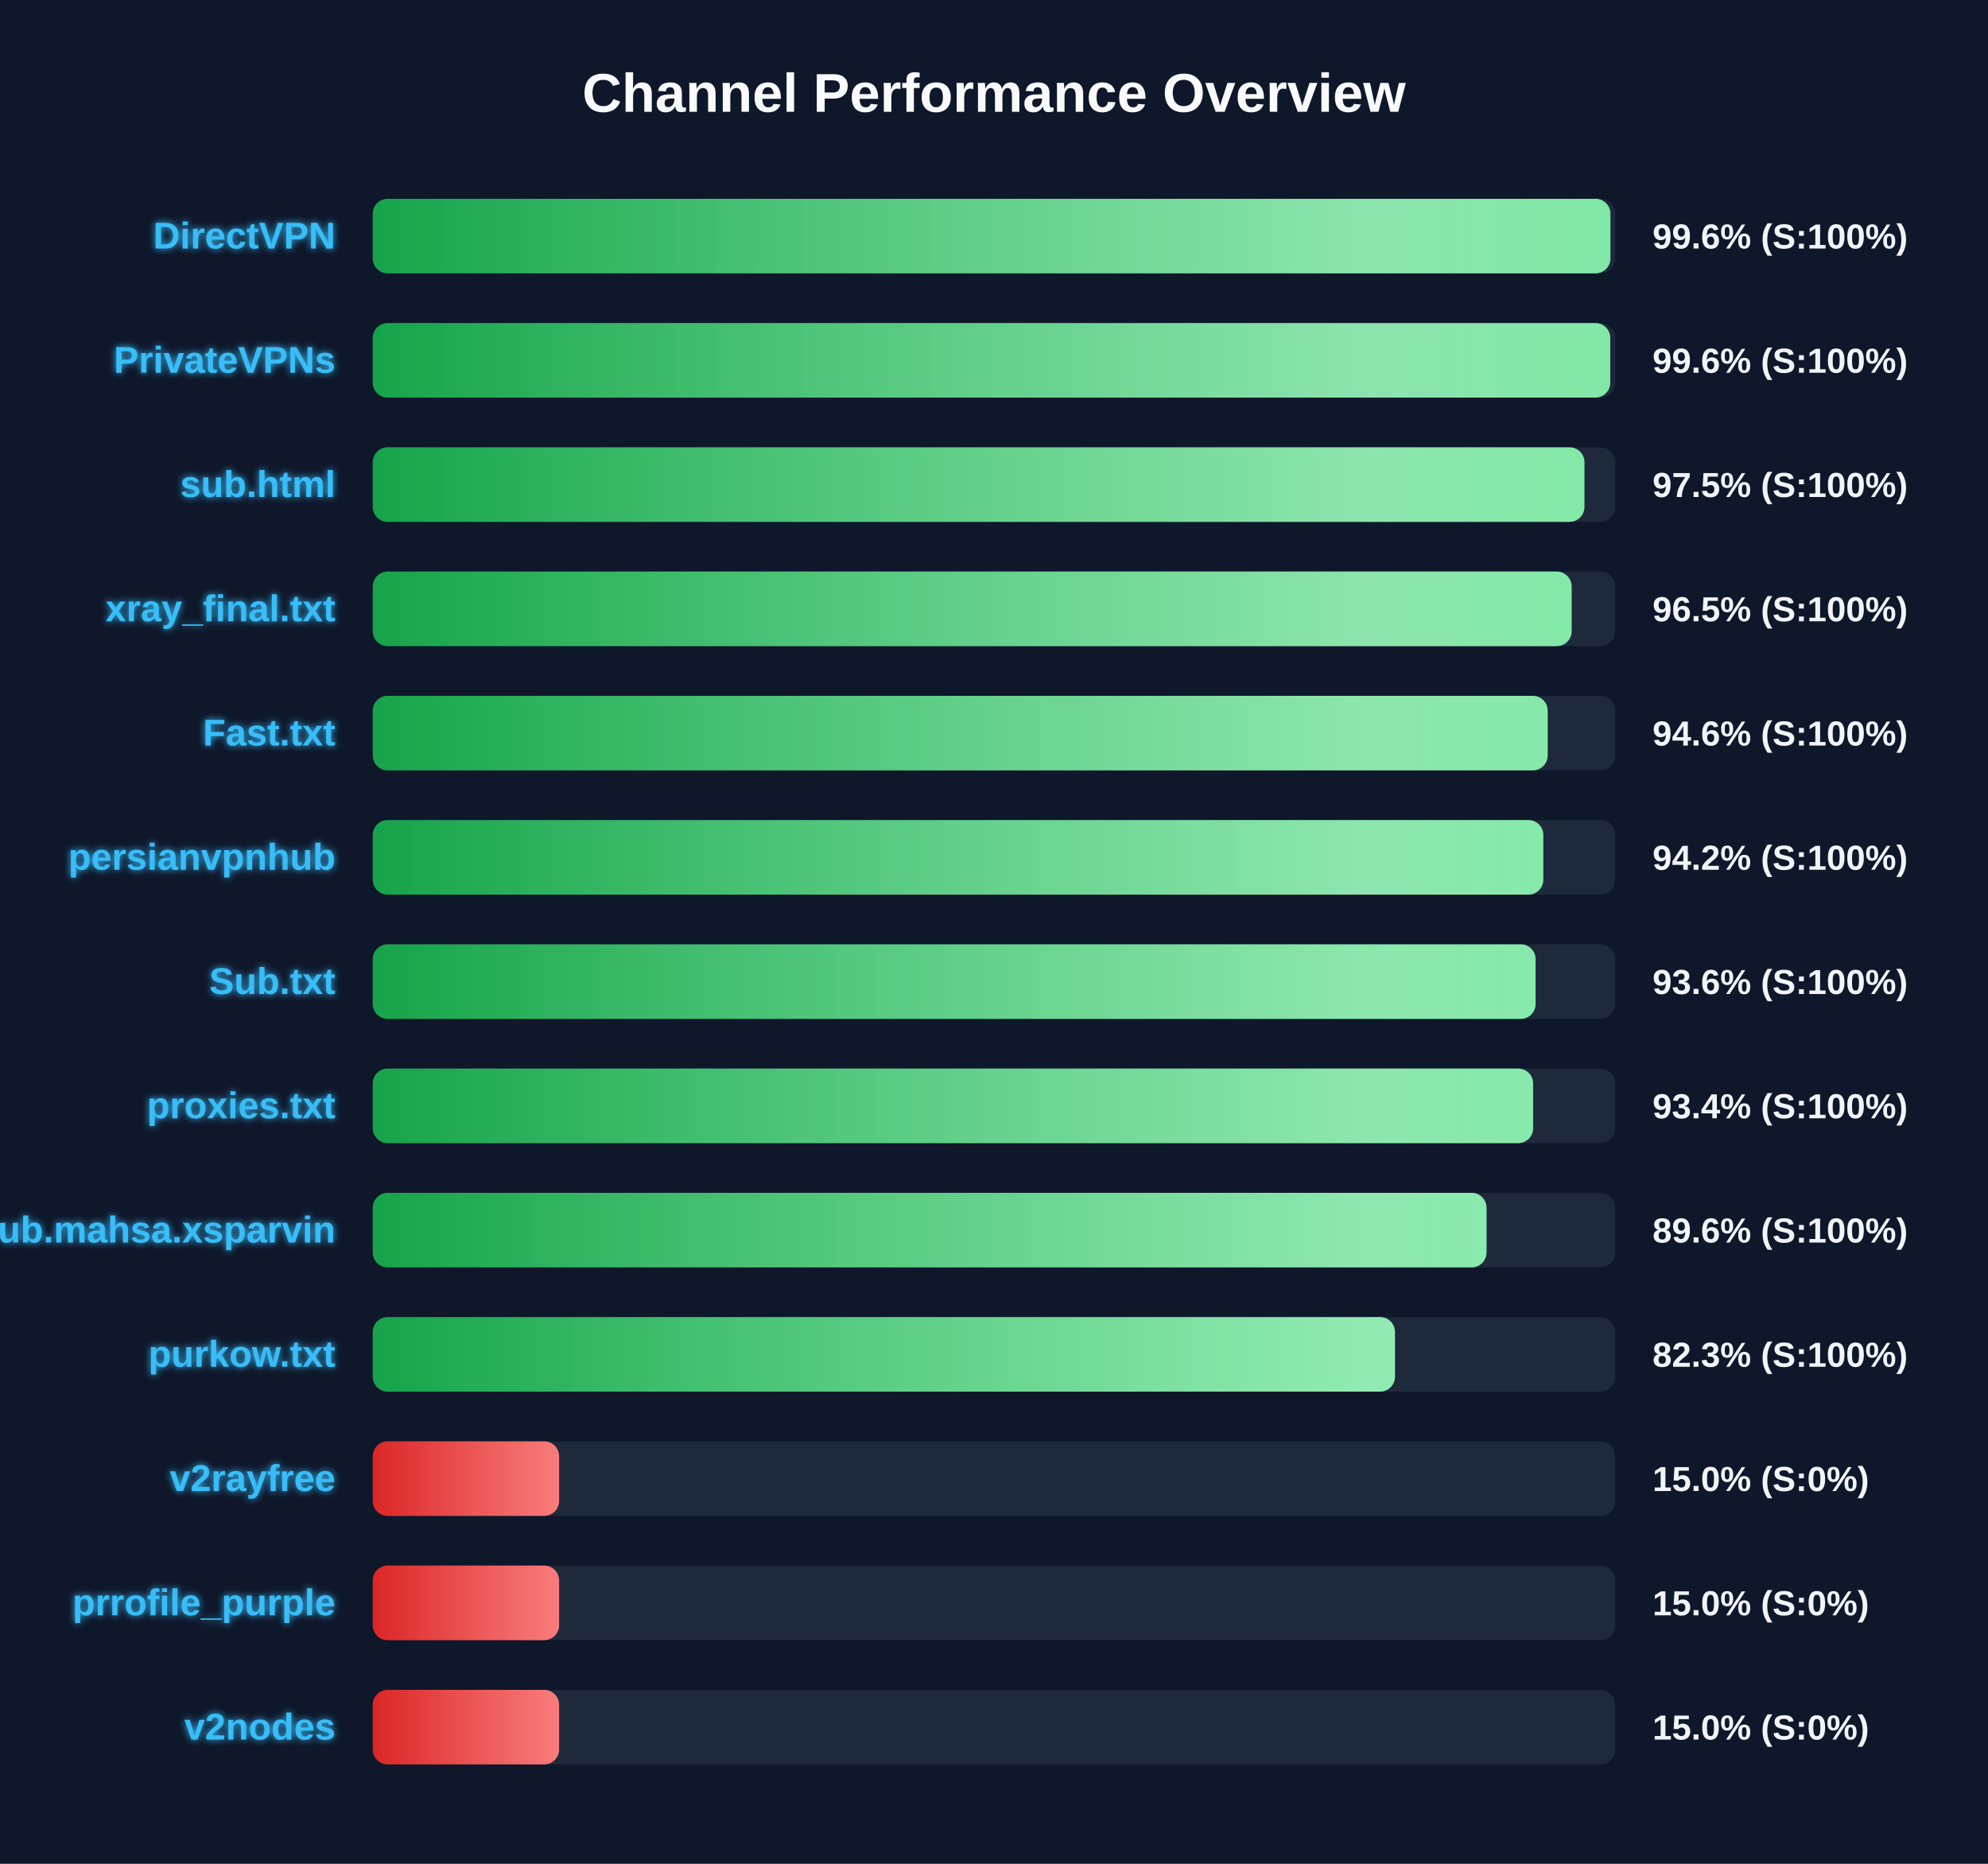
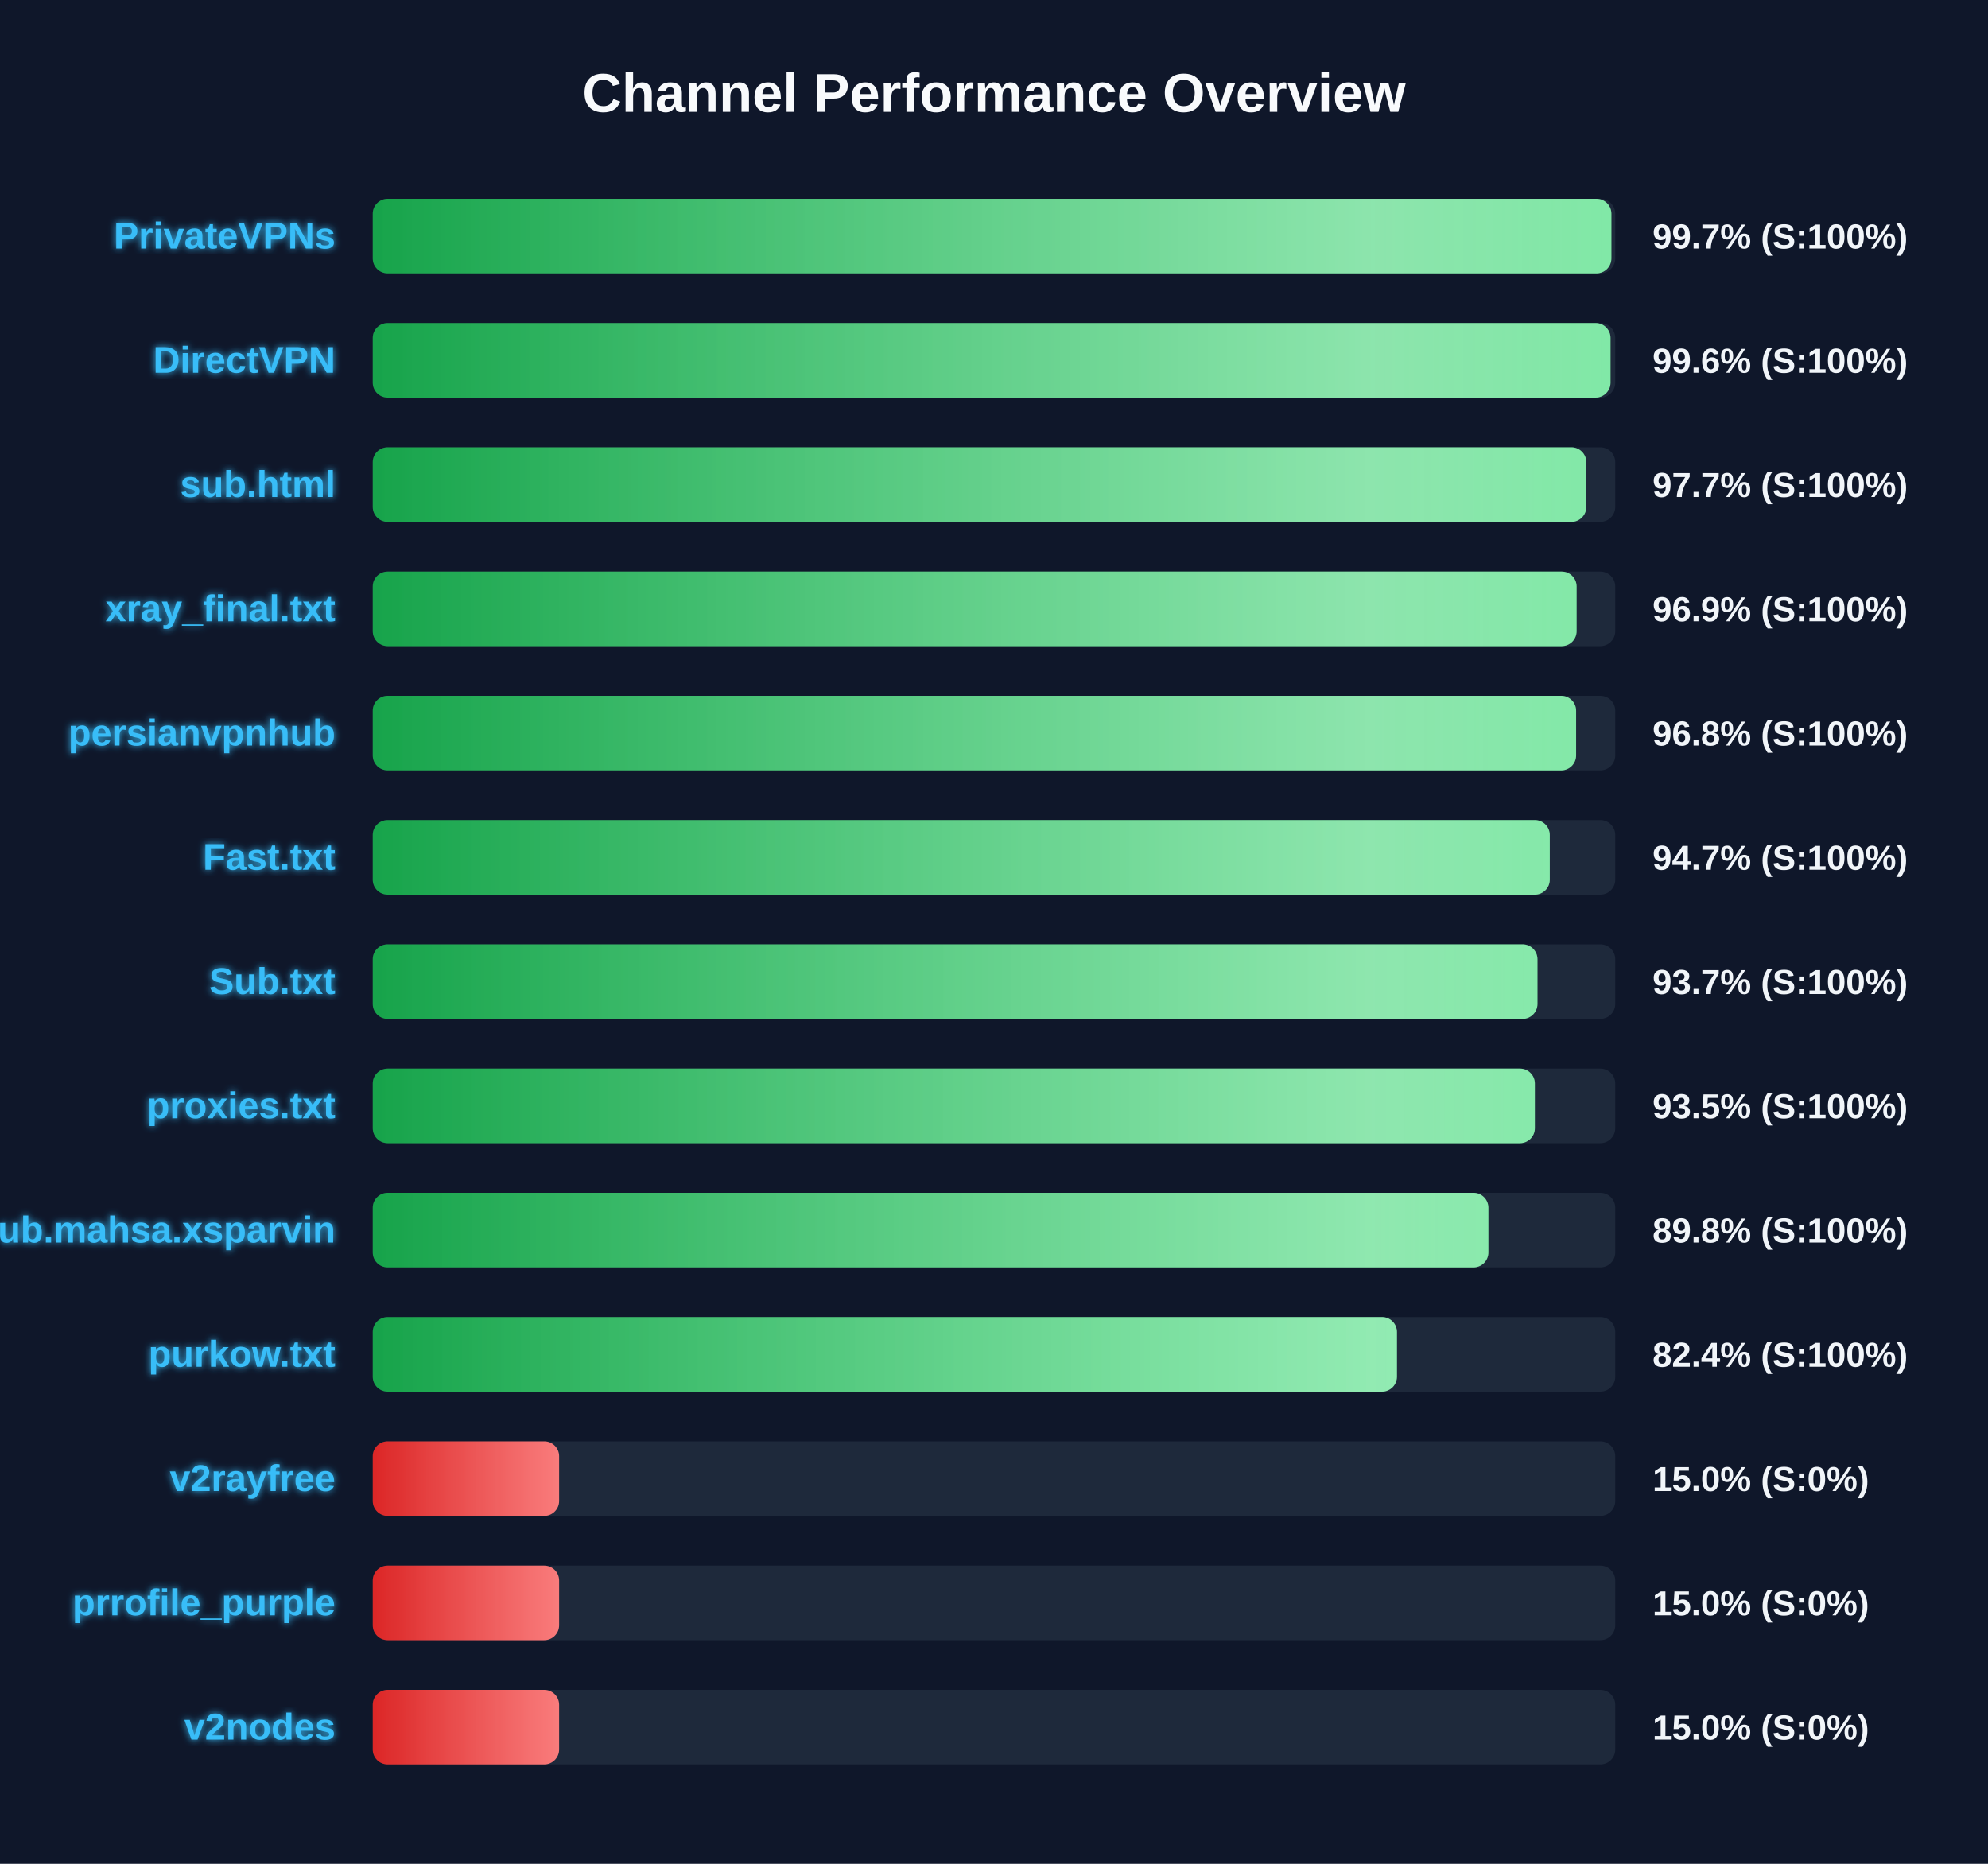
<svg xmlns="http://www.w3.org/2000/svg" width="800" height="750" version="1.1">
  <defs>
    <linearGradient id="grad-green" x1="0%" y1="0%" x2="100%" y2="0%">
      <stop offset="0%" stop-color="#16a34a" />
      <stop offset="100%" stop-color="#4ade80" />
    </linearGradient>
    <linearGradient id="grad-yellow" x1="0%" y1="0%" x2="100%" y2="0%">
      <stop offset="0%" stop-color="#ca8a04" />
      <stop offset="100%" stop-color="#fde047" />
    </linearGradient>
    <linearGradient id="grad-red" x1="0%" y1="0%" x2="100%" y2="0%">
      <stop offset="0%" stop-color="#dc2626" />
      <stop offset="100%" stop-color="#f87171" />
    </linearGradient>
    <linearGradient id="shimmer" x1="0%" y1="0%" x2="100%" y2="0%">
      <stop offset="0%" stop-color="rgba(255,255,255,0)" />
      <stop offset="50%" stop-color="rgba(255,255,255,0.4)" />
      <stop offset="100%" stop-color="rgba(255,255,255,0)" />
    </linearGradient>
    <filter id="glow" x="-20%" y="-20%" width="140%" height="140%">
      <feGaussianBlur stdDeviation="1.5" result="blur" />
      <feComposite in="SourceGraphic" in2="blur" operator="over" />
    </filter>
  </defs>
  <style>
        .bg-rect { fill: #0f172a; }
        .title { font: bold 22px 'Segoe UI', Arial, sans-serif; fill: #f8fafc; }
        .row { font: bold 15px 'Segoe UI', Arial, sans-serif; fill: #38bdf8; filter: url(#glow); }
        .score { font: bold 14px 'Segoe UI', Arial, sans-serif; fill: #f1f5f9; }
        @keyframes shimmer-anim {
            0% { transform: translateX(-100%); }
            100% { transform: translateX(200%); }
        }
        .shimmer-rect {
            animation: shimmer-anim 2.5s infinite linear;
        }
    </style>
  <rect width="100%" height="100%" class="bg-rect" />
  <text x="400" y="45" text-anchor="middle" class="title">Channel Performance Overview</text>
  <rect x="150" y="80" width="500" height="30" fill="#1e293b" rx="6" />
  <clipPath id="clip-0">
-     <rect x="150" y="80" width="498.05" height="30" rx="6" />
+     <rect x="150" y="80" width="498.45" height="30" rx="6" />
  </clipPath>
-   <rect x="150" y="80" width="498.05" height="30" fill="url(#grad-green)" rx="6" />
+   <rect x="150" y="80" width="498.45" height="30" fill="url(#grad-green)" rx="6" />
  <g clip-path="url(#clip-0)">
    <rect x="150" y="80" width="100%" height="30" fill="url(#shimmer)" class="shimmer-rect" />
  </g>
-   <text x="135" y="100" text-anchor="end" class="row">DirectVPN</text>
-   <text x="665" y="100" text-anchor="start" class="score">99.6% (S:100%)</text>
+   <text x="135" y="100" text-anchor="end" class="row">PrivateVPNs</text>
+   <text x="665" y="100" text-anchor="start" class="score">99.7% (S:100%)</text>
  <rect x="150" y="130" width="500" height="30" fill="#1e293b" rx="6" />
  <clipPath id="clip-1">
-     <rect x="150" y="130" width="498.0" height="30" rx="6" />
+     <rect x="150" y="130" width="498.1" height="30" rx="6" />
  </clipPath>
-   <rect x="150" y="130" width="498.0" height="30" fill="url(#grad-green)" rx="6" />
+   <rect x="150" y="130" width="498.1" height="30" fill="url(#grad-green)" rx="6" />
  <g clip-path="url(#clip-1)">
    <rect x="150" y="130" width="100%" height="30" fill="url(#shimmer)" class="shimmer-rect" />
  </g>
-   <text x="135" y="150" text-anchor="end" class="row">PrivateVPNs</text>
+   <text x="135" y="150" text-anchor="end" class="row">DirectVPN</text>
  <text x="665" y="150" text-anchor="start" class="score">99.6% (S:100%)</text>
  <rect x="150" y="180" width="500" height="30" fill="#1e293b" rx="6" />
  <clipPath id="clip-2">
-     <rect x="150" y="180" width="487.6" height="30" rx="6" />
+     <rect x="150" y="180" width="488.35" height="30" rx="6" />
  </clipPath>
-   <rect x="150" y="180" width="487.6" height="30" fill="url(#grad-green)" rx="6" />
+   <rect x="150" y="180" width="488.35" height="30" fill="url(#grad-green)" rx="6" />
  <g clip-path="url(#clip-2)">
    <rect x="150" y="180" width="100%" height="30" fill="url(#shimmer)" class="shimmer-rect" />
  </g>
  <text x="135" y="200" text-anchor="end" class="row">sub.html</text>
-   <text x="665" y="200" text-anchor="start" class="score">97.5% (S:100%)</text>
+   <text x="665" y="200" text-anchor="start" class="score">97.7% (S:100%)</text>
  <rect x="150" y="230" width="500" height="30" fill="#1e293b" rx="6" />
  <clipPath id="clip-3">
-     <rect x="150" y="230" width="482.45" height="30" rx="6" />
+     <rect x="150" y="230" width="484.45" height="30" rx="6" />
  </clipPath>
-   <rect x="150" y="230" width="482.45" height="30" fill="url(#grad-green)" rx="6" />
+   <rect x="150" y="230" width="484.45" height="30" fill="url(#grad-green)" rx="6" />
  <g clip-path="url(#clip-3)">
    <rect x="150" y="230" width="100%" height="30" fill="url(#shimmer)" class="shimmer-rect" />
  </g>
  <text x="135" y="250" text-anchor="end" class="row">xray_final.txt</text>
-   <text x="665" y="250" text-anchor="start" class="score">96.5% (S:100%)</text>
+   <text x="665" y="250" text-anchor="start" class="score">96.9% (S:100%)</text>
  <rect x="150" y="280" width="500" height="30" fill="#1e293b" rx="6" />
  <clipPath id="clip-4">
-     <rect x="150" y="280" width="472.8" height="30" rx="6" />
+     <rect x="150" y="280" width="484.25" height="30" rx="6" />
  </clipPath>
-   <rect x="150" y="280" width="472.8" height="30" fill="url(#grad-green)" rx="6" />
+   <rect x="150" y="280" width="484.25" height="30" fill="url(#grad-green)" rx="6" />
  <g clip-path="url(#clip-4)">
    <rect x="150" y="280" width="100%" height="30" fill="url(#shimmer)" class="shimmer-rect" />
  </g>
-   <text x="135" y="300" text-anchor="end" class="row">Fast.txt</text>
-   <text x="665" y="300" text-anchor="start" class="score">94.6% (S:100%)</text>
+   <text x="135" y="300" text-anchor="end" class="row">persianvpnhub</text>
+   <text x="665" y="300" text-anchor="start" class="score">96.8% (S:100%)</text>
  <rect x="150" y="330" width="500" height="30" fill="#1e293b" rx="6" />
  <clipPath id="clip-5">
-     <rect x="150" y="330" width="471.05" height="30" rx="6" />
+     <rect x="150" y="330" width="473.65" height="30" rx="6" />
  </clipPath>
-   <rect x="150" y="330" width="471.05" height="30" fill="url(#grad-green)" rx="6" />
+   <rect x="150" y="330" width="473.65" height="30" fill="url(#grad-green)" rx="6" />
  <g clip-path="url(#clip-5)">
    <rect x="150" y="330" width="100%" height="30" fill="url(#shimmer)" class="shimmer-rect" />
  </g>
-   <text x="135" y="350" text-anchor="end" class="row">persianvpnhub</text>
-   <text x="665" y="350" text-anchor="start" class="score">94.2% (S:100%)</text>
+   <text x="135" y="350" text-anchor="end" class="row">Fast.txt</text>
+   <text x="665" y="350" text-anchor="start" class="score">94.7% (S:100%)</text>
  <rect x="150" y="380" width="500" height="30" fill="#1e293b" rx="6" />
  <clipPath id="clip-6">
-     <rect x="150" y="380" width="467.95" height="30" rx="6" />
+     <rect x="150" y="380" width="468.7" height="30" rx="6" />
  </clipPath>
-   <rect x="150" y="380" width="467.95" height="30" fill="url(#grad-green)" rx="6" />
+   <rect x="150" y="380" width="468.7" height="30" fill="url(#grad-green)" rx="6" />
  <g clip-path="url(#clip-6)">
    <rect x="150" y="380" width="100%" height="30" fill="url(#shimmer)" class="shimmer-rect" />
  </g>
  <text x="135" y="400" text-anchor="end" class="row">Sub.txt</text>
-   <text x="665" y="400" text-anchor="start" class="score">93.6% (S:100%)</text>
+   <text x="665" y="400" text-anchor="start" class="score">93.7% (S:100%)</text>
  <rect x="150" y="430" width="500" height="30" fill="#1e293b" rx="6" />
  <clipPath id="clip-7">
-     <rect x="150" y="430" width="466.95" height="30" rx="6" />
+     <rect x="150" y="430" width="467.65" height="30" rx="6" />
  </clipPath>
-   <rect x="150" y="430" width="466.95" height="30" fill="url(#grad-green)" rx="6" />
+   <rect x="150" y="430" width="467.65" height="30" fill="url(#grad-green)" rx="6" />
  <g clip-path="url(#clip-7)">
    <rect x="150" y="430" width="100%" height="30" fill="url(#shimmer)" class="shimmer-rect" />
  </g>
  <text x="135" y="450" text-anchor="end" class="row">proxies.txt</text>
-   <text x="665" y="450" text-anchor="start" class="score">93.4% (S:100%)</text>
+   <text x="665" y="450" text-anchor="start" class="score">93.5% (S:100%)</text>
  <rect x="150" y="480" width="500" height="30" fill="#1e293b" rx="6" />
  <clipPath id="clip-8">
-     <rect x="150" y="480" width="448.2" height="30" rx="6" />
+     <rect x="150" y="480" width="448.95" height="30" rx="6" />
  </clipPath>
-   <rect x="150" y="480" width="448.2" height="30" fill="url(#grad-green)" rx="6" />
+   <rect x="150" y="480" width="448.95" height="30" fill="url(#grad-green)" rx="6" />
  <g clip-path="url(#clip-8)">
    <rect x="150" y="480" width="100%" height="30" fill="url(#shimmer)" class="shimmer-rect" />
  </g>
  <text x="135" y="500" text-anchor="end" class="row">Sub.mahsa.xsparvin</text>
-   <text x="665" y="500" text-anchor="start" class="score">89.6% (S:100%)</text>
+   <text x="665" y="500" text-anchor="start" class="score">89.8% (S:100%)</text>
  <rect x="150" y="530" width="500" height="30" fill="#1e293b" rx="6" />
  <clipPath id="clip-9">
-     <rect x="150" y="530" width="411.35" height="30" rx="6" />
+     <rect x="150" y="530" width="412.15" height="30" rx="6" />
  </clipPath>
-   <rect x="150" y="530" width="411.35" height="30" fill="url(#grad-green)" rx="6" />
+   <rect x="150" y="530" width="412.15" height="30" fill="url(#grad-green)" rx="6" />
  <g clip-path="url(#clip-9)">
    <rect x="150" y="530" width="100%" height="30" fill="url(#shimmer)" class="shimmer-rect" />
  </g>
  <text x="135" y="550" text-anchor="end" class="row">purkow.txt</text>
-   <text x="665" y="550" text-anchor="start" class="score">82.3% (S:100%)</text>
+   <text x="665" y="550" text-anchor="start" class="score">82.4% (S:100%)</text>
  <rect x="150" y="580" width="500" height="30" fill="#1e293b" rx="6" />
  <clipPath id="clip-10">
    <rect x="150" y="580" width="75.0" height="30" rx="6" />
  </clipPath>
  <rect x="150" y="580" width="75.0" height="30" fill="url(#grad-red)" rx="6" />
  <g clip-path="url(#clip-10)">
    <rect x="150" y="580" width="100%" height="30" fill="url(#shimmer)" class="shimmer-rect" />
  </g>
  <text x="135" y="600" text-anchor="end" class="row">v2rayfree</text>
  <text x="665" y="600" text-anchor="start" class="score">15.0% (S:0%)</text>
  <rect x="150" y="630" width="500" height="30" fill="#1e293b" rx="6" />
  <clipPath id="clip-11">
    <rect x="150" y="630" width="75.0" height="30" rx="6" />
  </clipPath>
  <rect x="150" y="630" width="75.0" height="30" fill="url(#grad-red)" rx="6" />
  <g clip-path="url(#clip-11)">
    <rect x="150" y="630" width="100%" height="30" fill="url(#shimmer)" class="shimmer-rect" />
  </g>
  <text x="135" y="650" text-anchor="end" class="row">prrofile_purple</text>
  <text x="665" y="650" text-anchor="start" class="score">15.0% (S:0%)</text>
  <rect x="150" y="680" width="500" height="30" fill="#1e293b" rx="6" />
  <clipPath id="clip-12">
    <rect x="150" y="680" width="75.0" height="30" rx="6" />
  </clipPath>
  <rect x="150" y="680" width="75.0" height="30" fill="url(#grad-red)" rx="6" />
  <g clip-path="url(#clip-12)">
    <rect x="150" y="680" width="100%" height="30" fill="url(#shimmer)" class="shimmer-rect" />
  </g>
  <text x="135" y="700" text-anchor="end" class="row">v2nodes</text>
  <text x="665" y="700" text-anchor="start" class="score">15.0% (S:0%)</text>
</svg>
